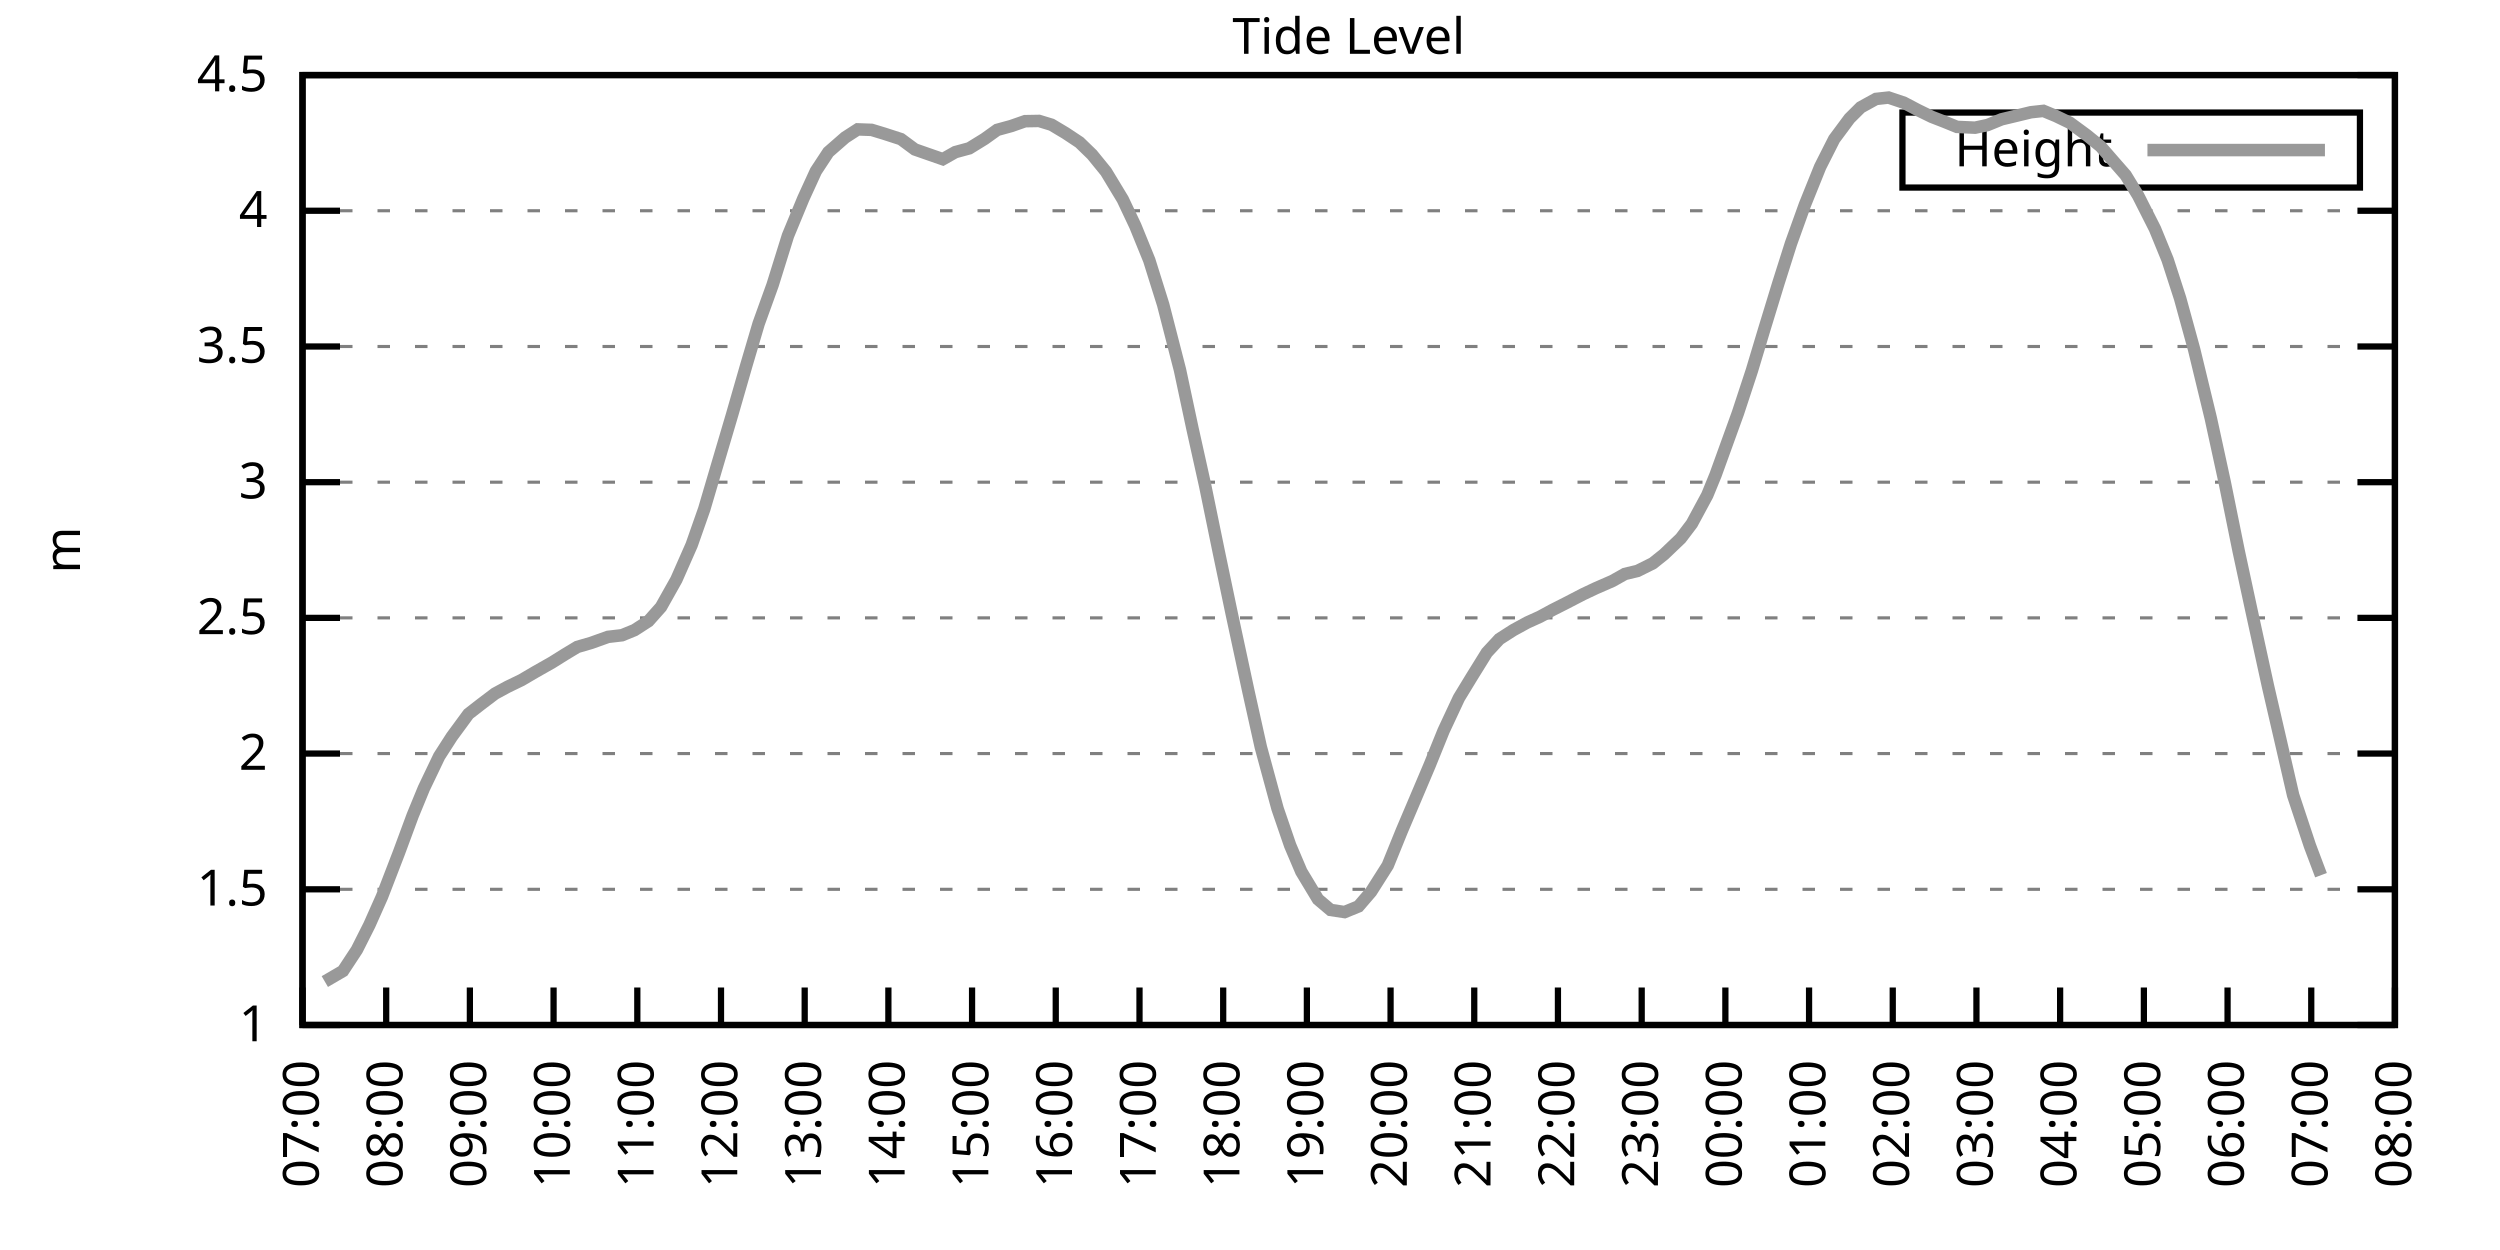
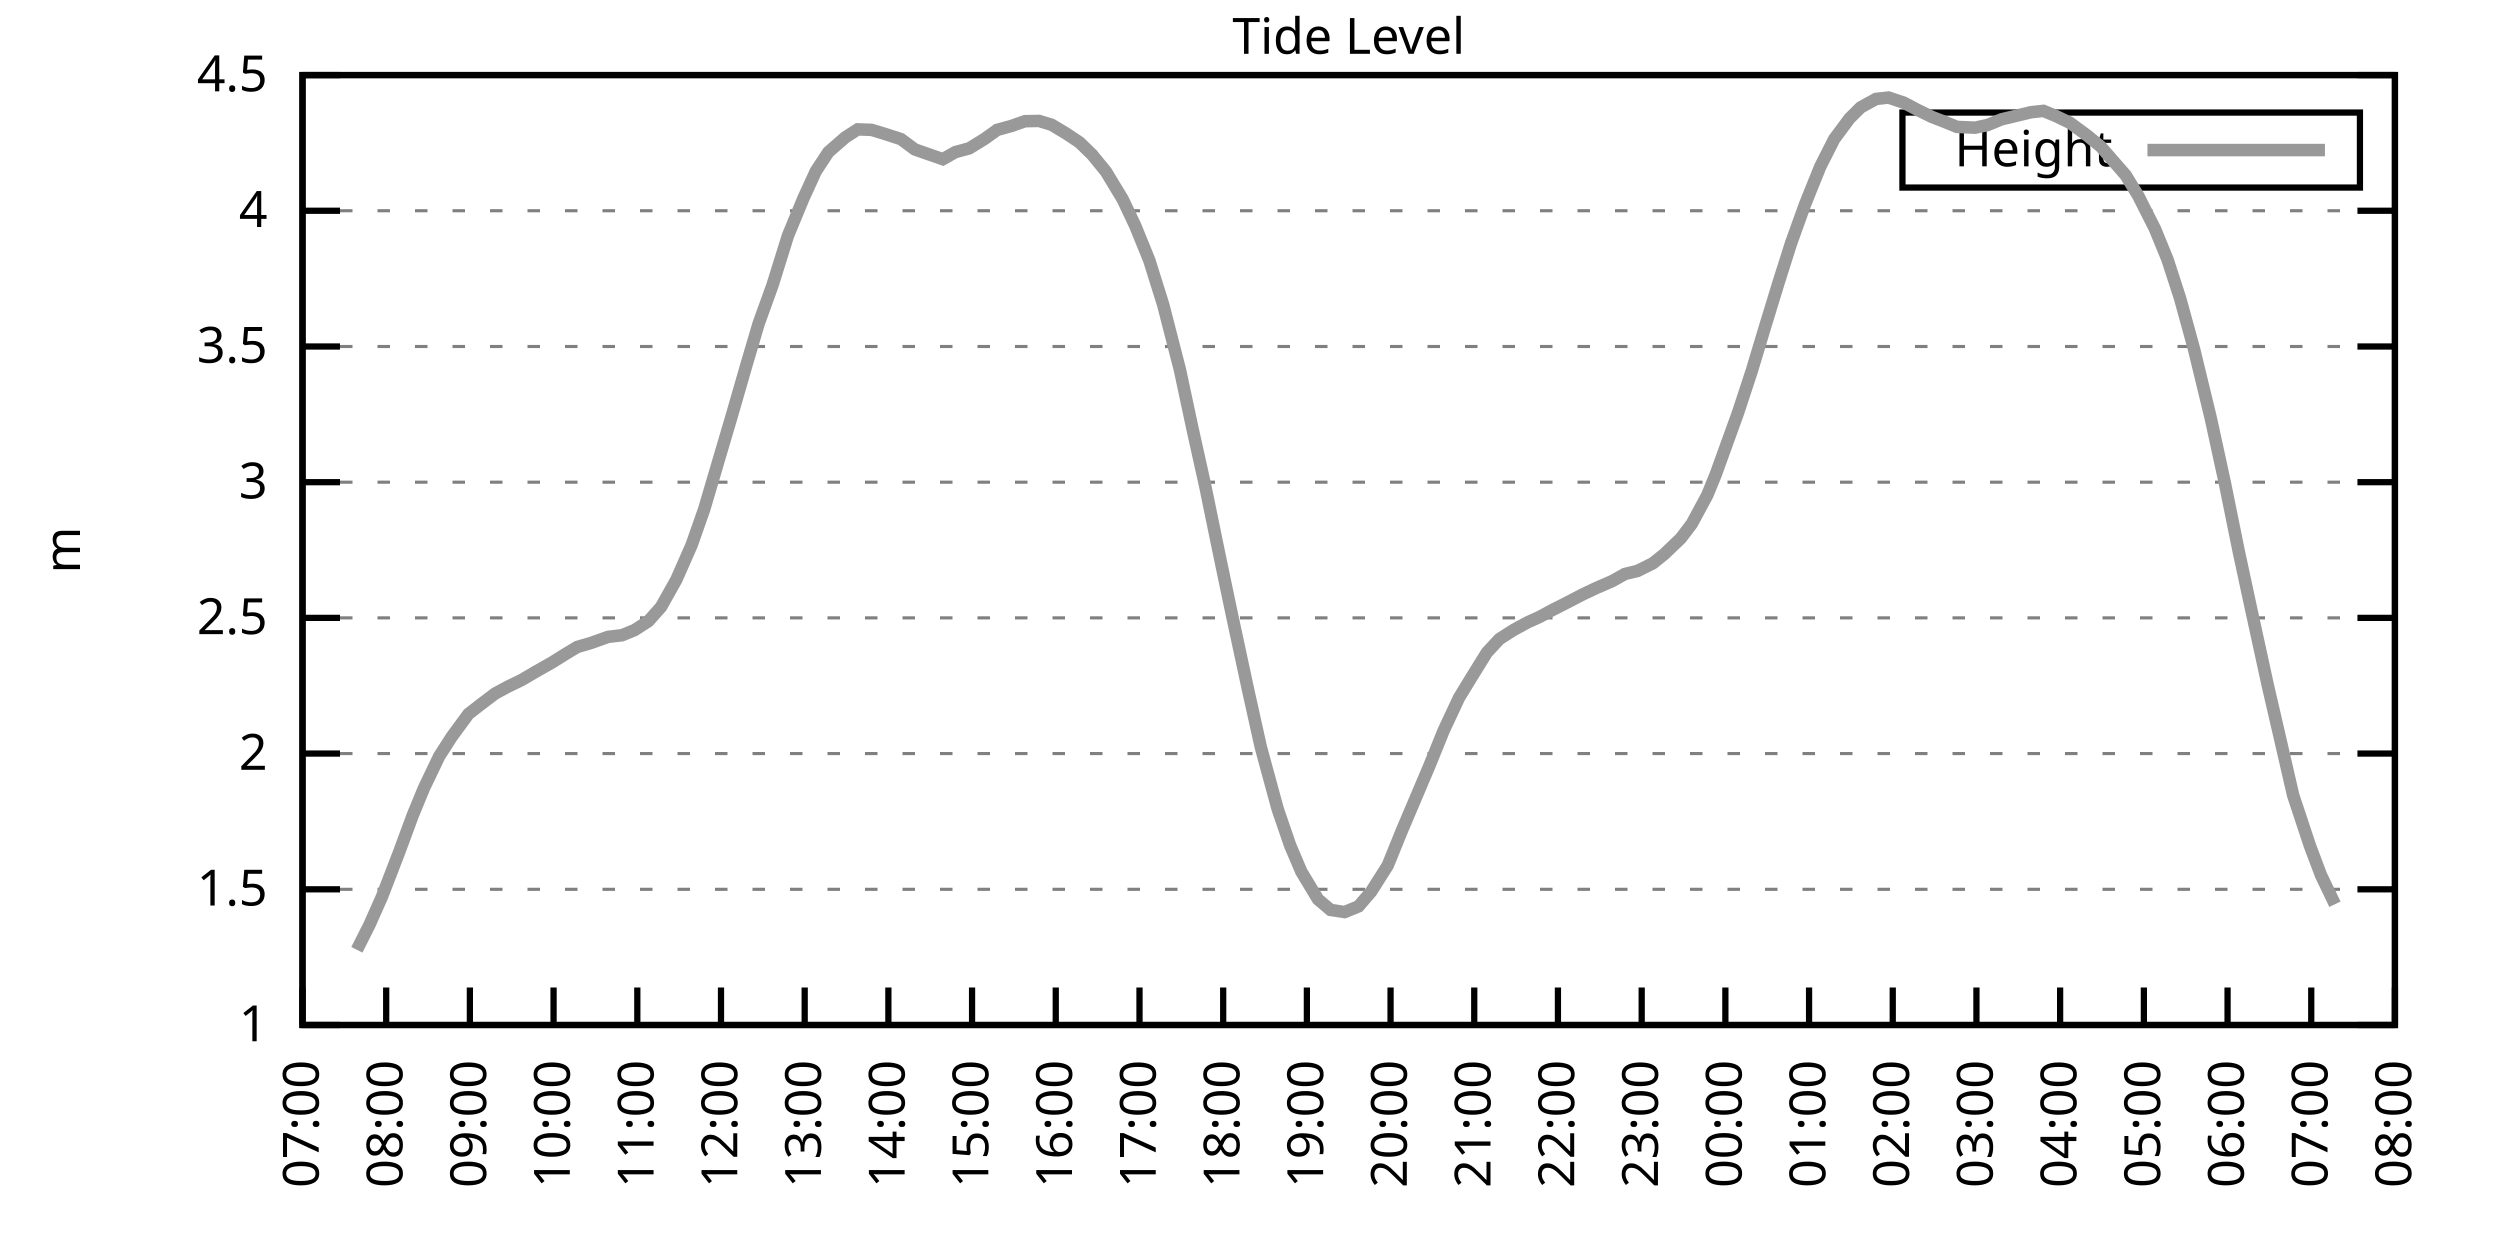
<svg xmlns="http://www.w3.org/2000/svg" xmlns:xlink="http://www.w3.org/1999/xlink" width="400" height="200" viewBox="0 0 400 200">
  <g id="gnuplot_canvas">
    <rect x="0" y="0" width="400" height="200" fill="none" />
    <defs>
      <circle id="gpDot" r="0.5" stroke-width="0.5" stroke="currentColor" />
      <path id="gpPt0" stroke-width="0.333" stroke="currentColor" d="M-1,0 h2 M0,-1 v2" />
      <path id="gpPt1" stroke-width="0.333" stroke="currentColor" d="M-1,-1 L1,1 M1,-1 L-1,1" />
      <path id="gpPt2" stroke-width="0.333" stroke="currentColor" d="M-1,0 L1,0 M0,-1 L0,1 M-1,-1 L1,1 M-1,1 L1,-1" />
      <rect id="gpPt3" stroke-width="0.333" stroke="currentColor" x="-1" y="-1" width="2" height="2" />
      <rect id="gpPt4" stroke-width="0.333" stroke="currentColor" fill="currentColor" x="-1" y="-1" width="2" height="2" />
      <circle id="gpPt5" stroke-width="0.333" stroke="currentColor" cx="0" cy="0" r="1" />
      <use xlink:href="#gpPt5" id="gpPt6" fill="currentColor" stroke="none" />
      <path id="gpPt7" stroke-width="0.333" stroke="currentColor" d="M0,-1.33 L-1.33,0.67 L1.33,0.67 z" />
      <use xlink:href="#gpPt7" id="gpPt8" fill="currentColor" stroke="none" />
      <use xlink:href="#gpPt7" id="gpPt9" stroke="currentColor" transform="rotate(180)" />
      <use xlink:href="#gpPt9" id="gpPt10" fill="currentColor" stroke="none" />
      <use xlink:href="#gpPt3" id="gpPt11" stroke="currentColor" transform="rotate(45)" />
      <use xlink:href="#gpPt11" id="gpPt12" fill="currentColor" stroke="none" />
      <path id="gpPt13" stroke-width="0.333" stroke="currentColor" d="M0,1.330 L1.265,0.411 L0.782,-1.067 L-0.782,-1.076 L-1.265,0.411 z" />
      <use xlink:href="#gpPt13" id="gpPt14" fill="currentColor" stroke="none" />
      <filter id="textbox" filterUnits="objectBoundingBox" x="0" y="0" height="1" width="1">
        <feFlood flood-color="white" flood-opacity="1" result="bgnd" />
        <feComposite in="SourceGraphic" in2="bgnd" operator="atop" />
      </filter>
      <filter id="greybox" filterUnits="objectBoundingBox" x="0" y="0" height="1" width="1">
        <feFlood flood-color="lightgrey" flood-opacity="1" result="grey" />
        <feComposite in="SourceGraphic" in2="grey" operator="atop" />
      </filter>
    </defs>
    <g fill="none" color="white" stroke="currentColor" stroke-width="1.00" stroke-linecap="butt" stroke-linejoin="miter">
</g>
    <g fill="none" color="black" stroke="currentColor" stroke-width="1.00" stroke-linecap="butt" stroke-linejoin="miter">
      <g stroke="none" shape-rendering="crispEdges">
        <polygon fill="rgb(255, 255, 255)" points="48.40,164.00 383.18,164.00 383.18,12.02 48.40,12.02 " />
      </g>
    </g>
    <g fill="none" color="black" stroke="currentColor" stroke-width="1.00" stroke-linecap="butt" stroke-linejoin="miter">
</g>
    <g fill="none" color="black" stroke="black" stroke-width="0.50" stroke-linecap="butt" stroke-linejoin="miter">
</g>
    <g fill="none" color="gray" stroke="currentColor" stroke-width="0.50" stroke-linecap="butt" stroke-linejoin="miter">
      <path stroke="gray" stroke-dasharray="2,4" class="gridline" d="M48.40,164.00 L383.19,164.00  " />
    </g>
    <g fill="none" color="gray" stroke="gray" stroke-width="1.00" stroke-linecap="butt" stroke-linejoin="miter">
</g>
    <g fill="none" color="black" stroke="currentColor" stroke-width="1.00" stroke-linecap="butt" stroke-linejoin="miter">
      <path stroke="black" d="M48.40,164.00 L54.40,164.00 M383.19,164.00 L377.19,164.00  " />
      <g transform="translate(42.80,166.60)" stroke="none" fill="black" font-family="Sans" font-size="8.00" text-anchor="end">
        <text>
          <tspan font-family="Sans"> 1</tspan>
        </text>
      </g>
    </g>
    <g fill="none" color="black" stroke="currentColor" stroke-width="1.00" stroke-linecap="butt" stroke-linejoin="miter">
</g>
    <g fill="none" color="black" stroke="black" stroke-width="0.50" stroke-linecap="butt" stroke-linejoin="miter">
</g>
    <g fill="none" color="gray" stroke="currentColor" stroke-width="0.50" stroke-linecap="butt" stroke-linejoin="miter">
      <path stroke="gray" stroke-dasharray="2,4" class="gridline" d="M48.40,142.29 L383.19,142.29  " />
    </g>
    <g fill="none" color="gray" stroke="gray" stroke-width="1.00" stroke-linecap="butt" stroke-linejoin="miter">
</g>
    <g fill="none" color="black" stroke="currentColor" stroke-width="1.00" stroke-linecap="butt" stroke-linejoin="miter">
      <path stroke="black" d="M48.40,142.29 L54.40,142.29 M383.19,142.29 L377.19,142.29  " />
      <g transform="translate(42.80,144.89)" stroke="none" fill="black" font-family="Sans" font-size="8.00" text-anchor="end">
        <text>
          <tspan font-family="Sans"> 1.5</tspan>
        </text>
      </g>
    </g>
    <g fill="none" color="black" stroke="currentColor" stroke-width="1.00" stroke-linecap="butt" stroke-linejoin="miter">
</g>
    <g fill="none" color="black" stroke="black" stroke-width="0.50" stroke-linecap="butt" stroke-linejoin="miter">
</g>
    <g fill="none" color="gray" stroke="currentColor" stroke-width="0.50" stroke-linecap="butt" stroke-linejoin="miter">
      <path stroke="gray" stroke-dasharray="2,4" class="gridline" d="M48.40,120.57 L383.19,120.57  " />
    </g>
    <g fill="none" color="gray" stroke="gray" stroke-width="1.00" stroke-linecap="butt" stroke-linejoin="miter">
</g>
    <g fill="none" color="black" stroke="currentColor" stroke-width="1.00" stroke-linecap="butt" stroke-linejoin="miter">
      <path stroke="black" d="M48.40,120.57 L54.40,120.57 M383.19,120.57 L377.19,120.57  " />
      <g transform="translate(42.80,123.17)" stroke="none" fill="black" font-family="Sans" font-size="8.00" text-anchor="end">
        <text>
          <tspan font-family="Sans"> 2</tspan>
        </text>
      </g>
    </g>
    <g fill="none" color="black" stroke="currentColor" stroke-width="1.00" stroke-linecap="butt" stroke-linejoin="miter">
</g>
    <g fill="none" color="black" stroke="black" stroke-width="0.50" stroke-linecap="butt" stroke-linejoin="miter">
</g>
    <g fill="none" color="gray" stroke="currentColor" stroke-width="0.50" stroke-linecap="butt" stroke-linejoin="miter">
      <path stroke="gray" stroke-dasharray="2,4" class="gridline" d="M48.40,98.86 L383.19,98.86  " />
    </g>
    <g fill="none" color="gray" stroke="gray" stroke-width="1.00" stroke-linecap="butt" stroke-linejoin="miter">
</g>
    <g fill="none" color="black" stroke="currentColor" stroke-width="1.00" stroke-linecap="butt" stroke-linejoin="miter">
      <path stroke="black" d="M48.40,98.86 L54.40,98.86 M383.19,98.86 L377.19,98.86  " />
      <g transform="translate(42.80,101.46)" stroke="none" fill="black" font-family="Sans" font-size="8.00" text-anchor="end">
        <text>
          <tspan font-family="Sans"> 2.5</tspan>
        </text>
      </g>
    </g>
    <g fill="none" color="black" stroke="currentColor" stroke-width="1.00" stroke-linecap="butt" stroke-linejoin="miter">
</g>
    <g fill="none" color="black" stroke="black" stroke-width="0.50" stroke-linecap="butt" stroke-linejoin="miter">
</g>
    <g fill="none" color="gray" stroke="currentColor" stroke-width="0.50" stroke-linecap="butt" stroke-linejoin="miter">
      <path stroke="gray" stroke-dasharray="2,4" class="gridline" d="M48.40,77.15 L383.19,77.15  " />
    </g>
    <g fill="none" color="gray" stroke="gray" stroke-width="1.00" stroke-linecap="butt" stroke-linejoin="miter">
</g>
    <g fill="none" color="black" stroke="currentColor" stroke-width="1.00" stroke-linecap="butt" stroke-linejoin="miter">
      <path stroke="black" d="M48.40,77.15 L54.40,77.15 M383.19,77.15 L377.19,77.15  " />
      <g transform="translate(42.80,79.75)" stroke="none" fill="black" font-family="Sans" font-size="8.00" text-anchor="end">
        <text>
          <tspan font-family="Sans"> 3</tspan>
        </text>
      </g>
    </g>
    <g fill="none" color="black" stroke="currentColor" stroke-width="1.00" stroke-linecap="butt" stroke-linejoin="miter">
</g>
    <g fill="none" color="black" stroke="black" stroke-width="0.50" stroke-linecap="butt" stroke-linejoin="miter">
</g>
    <g fill="none" color="gray" stroke="currentColor" stroke-width="0.50" stroke-linecap="butt" stroke-linejoin="miter">
      <path stroke="gray" stroke-dasharray="2,4" class="gridline" d="M48.40,55.44 L383.19,55.44  " />
    </g>
    <g fill="none" color="gray" stroke="gray" stroke-width="1.00" stroke-linecap="butt" stroke-linejoin="miter">
</g>
    <g fill="none" color="black" stroke="currentColor" stroke-width="1.00" stroke-linecap="butt" stroke-linejoin="miter">
      <path stroke="black" d="M48.40,55.44 L54.40,55.44 M383.19,55.44 L377.19,55.44  " />
      <g transform="translate(42.80,58.04)" stroke="none" fill="black" font-family="Sans" font-size="8.00" text-anchor="end">
        <text>
          <tspan font-family="Sans"> 3.5</tspan>
        </text>
      </g>
    </g>
    <g fill="none" color="black" stroke="currentColor" stroke-width="1.00" stroke-linecap="butt" stroke-linejoin="miter">
</g>
    <g fill="none" color="black" stroke="black" stroke-width="0.50" stroke-linecap="butt" stroke-linejoin="miter">
</g>
    <g fill="none" color="gray" stroke="currentColor" stroke-width="0.50" stroke-linecap="butt" stroke-linejoin="miter">
      <path stroke="gray" stroke-dasharray="2,4" class="gridline" d="M48.40,33.72 L383.19,33.72  " />
    </g>
    <g fill="none" color="gray" stroke="gray" stroke-width="1.00" stroke-linecap="butt" stroke-linejoin="miter">
</g>
    <g fill="none" color="black" stroke="currentColor" stroke-width="1.00" stroke-linecap="butt" stroke-linejoin="miter">
      <path stroke="black" d="M48.40,33.72 L54.40,33.72 M383.19,33.72 L377.19,33.72  " />
      <g transform="translate(42.80,36.32)" stroke="none" fill="black" font-family="Sans" font-size="8.00" text-anchor="end">
        <text>
          <tspan font-family="Sans"> 4</tspan>
        </text>
      </g>
    </g>
    <g fill="none" color="black" stroke="currentColor" stroke-width="1.00" stroke-linecap="butt" stroke-linejoin="miter">
</g>
    <g fill="none" color="black" stroke="black" stroke-width="0.50" stroke-linecap="butt" stroke-linejoin="miter">
</g>
    <g fill="none" color="gray" stroke="currentColor" stroke-width="0.50" stroke-linecap="butt" stroke-linejoin="miter">
      <path stroke="gray" stroke-dasharray="2,4" class="gridline" d="M48.40,12.01 L383.19,12.01  " />
    </g>
    <g fill="none" color="gray" stroke="gray" stroke-width="1.00" stroke-linecap="butt" stroke-linejoin="miter">
</g>
    <g fill="none" color="black" stroke="currentColor" stroke-width="1.00" stroke-linecap="butt" stroke-linejoin="miter">
      <path stroke="black" d="M48.40,12.01 L54.40,12.01 M383.19,12.01 L377.19,12.01  " />
      <g transform="translate(42.80,14.61)" stroke="none" fill="black" font-family="Sans" font-size="8.00" text-anchor="end">
        <text>
          <tspan font-family="Sans"> 4.5</tspan>
        </text>
      </g>
    </g>
    <g fill="none" color="black" stroke="currentColor" stroke-width="1.00" stroke-linecap="butt" stroke-linejoin="miter">
      <path stroke="black" d="M48.40,164.00 L48.40,158.00  " />
      <g transform="translate(51.00,169.60) rotate(270.00)" stroke="none" fill="black" font-family="Sans" font-size="8.00" text-anchor="end">
        <text>
          <tspan font-family="Sans">07:00</tspan>
        </text>
      </g>
    </g>
    <g fill="none" color="black" stroke="currentColor" stroke-width="1.00" stroke-linecap="butt" stroke-linejoin="miter">
      <path stroke="black" d="M61.79,164.00 L61.79,158.00  " />
      <g transform="translate(64.39,169.60) rotate(270.00)" stroke="none" fill="black" font-family="Sans" font-size="8.00" text-anchor="end">
        <text>
          <tspan font-family="Sans">08:00</tspan>
        </text>
      </g>
    </g>
    <g fill="none" color="black" stroke="currentColor" stroke-width="1.00" stroke-linecap="butt" stroke-linejoin="miter">
      <path stroke="black" d="M75.18,164.00 L75.18,158.00  " />
      <g transform="translate(77.78,169.60) rotate(270.00)" stroke="none" fill="black" font-family="Sans" font-size="8.00" text-anchor="end">
        <text>
          <tspan font-family="Sans">09:00</tspan>
        </text>
      </g>
    </g>
    <g fill="none" color="black" stroke="currentColor" stroke-width="1.00" stroke-linecap="butt" stroke-linejoin="miter">
      <path stroke="black" d="M88.57,164.00 L88.57,158.00  " />
      <g transform="translate(91.17,169.60) rotate(270.00)" stroke="none" fill="black" font-family="Sans" font-size="8.00" text-anchor="end">
        <text>
          <tspan font-family="Sans">10:00</tspan>
        </text>
      </g>
    </g>
    <g fill="none" color="black" stroke="currentColor" stroke-width="1.00" stroke-linecap="butt" stroke-linejoin="miter">
      <path stroke="black" d="M101.97,164.00 L101.97,158.00  " />
      <g transform="translate(104.57,169.60) rotate(270.00)" stroke="none" fill="black" font-family="Sans" font-size="8.00" text-anchor="end">
        <text>
          <tspan font-family="Sans">11:00</tspan>
        </text>
      </g>
    </g>
    <g fill="none" color="black" stroke="currentColor" stroke-width="1.00" stroke-linecap="butt" stroke-linejoin="miter">
      <path stroke="black" d="M115.36,164.00 L115.36,158.00  " />
      <g transform="translate(117.96,169.60) rotate(270.00)" stroke="none" fill="black" font-family="Sans" font-size="8.00" text-anchor="end">
        <text>
          <tspan font-family="Sans">12:00</tspan>
        </text>
      </g>
    </g>
    <g fill="none" color="black" stroke="currentColor" stroke-width="1.00" stroke-linecap="butt" stroke-linejoin="miter">
      <path stroke="black" d="M128.75,164.00 L128.75,158.00  " />
      <g transform="translate(131.35,169.60) rotate(270.00)" stroke="none" fill="black" font-family="Sans" font-size="8.00" text-anchor="end">
        <text>
          <tspan font-family="Sans">13:00</tspan>
        </text>
      </g>
    </g>
    <g fill="none" color="black" stroke="currentColor" stroke-width="1.00" stroke-linecap="butt" stroke-linejoin="miter">
      <path stroke="black" d="M142.14,164.00 L142.14,158.00  " />
      <g transform="translate(144.74,169.60) rotate(270.00)" stroke="none" fill="black" font-family="Sans" font-size="8.00" text-anchor="end">
        <text>
          <tspan font-family="Sans">14:00</tspan>
        </text>
      </g>
    </g>
    <g fill="none" color="black" stroke="currentColor" stroke-width="1.00" stroke-linecap="butt" stroke-linejoin="miter">
      <path stroke="black" d="M155.53,164.00 L155.53,158.00  " />
      <g transform="translate(158.13,169.60) rotate(270.00)" stroke="none" fill="black" font-family="Sans" font-size="8.00" text-anchor="end">
        <text>
          <tspan font-family="Sans">15:00</tspan>
        </text>
      </g>
    </g>
    <g fill="none" color="black" stroke="currentColor" stroke-width="1.00" stroke-linecap="butt" stroke-linejoin="miter">
      <path stroke="black" d="M168.92,164.00 L168.92,158.00  " />
      <g transform="translate(171.52,169.60) rotate(270.00)" stroke="none" fill="black" font-family="Sans" font-size="8.00" text-anchor="end">
        <text>
          <tspan font-family="Sans">16:00</tspan>
        </text>
      </g>
    </g>
    <g fill="none" color="black" stroke="currentColor" stroke-width="1.00" stroke-linecap="butt" stroke-linejoin="miter">
      <path stroke="black" d="M182.32,164.00 L182.32,158.00  " />
      <g transform="translate(184.92,169.60) rotate(270.00)" stroke="none" fill="black" font-family="Sans" font-size="8.00" text-anchor="end">
        <text>
          <tspan font-family="Sans">17:00</tspan>
        </text>
      </g>
    </g>
    <g fill="none" color="black" stroke="currentColor" stroke-width="1.00" stroke-linecap="butt" stroke-linejoin="miter">
      <path stroke="black" d="M195.71,164.00 L195.71,158.00  " />
      <g transform="translate(198.31,169.60) rotate(270.00)" stroke="none" fill="black" font-family="Sans" font-size="8.00" text-anchor="end">
        <text>
          <tspan font-family="Sans">18:00</tspan>
        </text>
      </g>
    </g>
    <g fill="none" color="black" stroke="currentColor" stroke-width="1.00" stroke-linecap="butt" stroke-linejoin="miter">
      <path stroke="black" d="M209.10,164.00 L209.10,158.00  " />
      <g transform="translate(211.70,169.60) rotate(270.00)" stroke="none" fill="black" font-family="Sans" font-size="8.00" text-anchor="end">
        <text>
          <tspan font-family="Sans">19:00</tspan>
        </text>
      </g>
    </g>
    <g fill="none" color="black" stroke="currentColor" stroke-width="1.00" stroke-linecap="butt" stroke-linejoin="miter">
      <path stroke="black" d="M222.49,164.00 L222.49,158.00  " />
      <g transform="translate(225.09,169.60) rotate(270.00)" stroke="none" fill="black" font-family="Sans" font-size="8.00" text-anchor="end">
        <text>
          <tspan font-family="Sans">20:00</tspan>
        </text>
      </g>
    </g>
    <g fill="none" color="black" stroke="currentColor" stroke-width="1.00" stroke-linecap="butt" stroke-linejoin="miter">
      <path stroke="black" d="M235.88,164.00 L235.88,158.00  " />
      <g transform="translate(238.48,169.60) rotate(270.00)" stroke="none" fill="black" font-family="Sans" font-size="8.00" text-anchor="end">
        <text>
          <tspan font-family="Sans">21:00</tspan>
        </text>
      </g>
    </g>
    <g fill="none" color="black" stroke="currentColor" stroke-width="1.00" stroke-linecap="butt" stroke-linejoin="miter">
      <path stroke="black" d="M249.27,164.00 L249.27,158.00  " />
      <g transform="translate(251.87,169.60) rotate(270.00)" stroke="none" fill="black" font-family="Sans" font-size="8.00" text-anchor="end">
        <text>
          <tspan font-family="Sans">22:00</tspan>
        </text>
      </g>
    </g>
    <g fill="none" color="black" stroke="currentColor" stroke-width="1.00" stroke-linecap="butt" stroke-linejoin="miter">
      <path stroke="black" d="M262.67,164.00 L262.67,158.00  " />
      <g transform="translate(265.27,169.60) rotate(270.00)" stroke="none" fill="black" font-family="Sans" font-size="8.00" text-anchor="end">
        <text>
          <tspan font-family="Sans">23:00</tspan>
        </text>
      </g>
    </g>
    <g fill="none" color="black" stroke="currentColor" stroke-width="1.00" stroke-linecap="butt" stroke-linejoin="miter">
      <path stroke="black" d="M276.06,164.00 L276.06,158.00  " />
      <g transform="translate(278.66,169.60) rotate(270.00)" stroke="none" fill="black" font-family="Sans" font-size="8.00" text-anchor="end">
        <text>
          <tspan font-family="Sans">00:00</tspan>
        </text>
      </g>
    </g>
    <g fill="none" color="black" stroke="currentColor" stroke-width="1.00" stroke-linecap="butt" stroke-linejoin="miter">
      <path stroke="black" d="M289.45,164.00 L289.45,158.00  " />
      <g transform="translate(292.05,169.60) rotate(270.00)" stroke="none" fill="black" font-family="Sans" font-size="8.00" text-anchor="end">
        <text>
          <tspan font-family="Sans">01:00</tspan>
        </text>
      </g>
    </g>
    <g fill="none" color="black" stroke="currentColor" stroke-width="1.00" stroke-linecap="butt" stroke-linejoin="miter">
      <path stroke="black" d="M302.84,164.00 L302.84,158.00  " />
      <g transform="translate(305.44,169.60) rotate(270.00)" stroke="none" fill="black" font-family="Sans" font-size="8.00" text-anchor="end">
        <text>
          <tspan font-family="Sans">02:00</tspan>
        </text>
      </g>
    </g>
    <g fill="none" color="black" stroke="currentColor" stroke-width="1.00" stroke-linecap="butt" stroke-linejoin="miter">
      <path stroke="black" d="M316.23,164.00 L316.23,158.00  " />
      <g transform="translate(318.83,169.60) rotate(270.00)" stroke="none" fill="black" font-family="Sans" font-size="8.00" text-anchor="end">
        <text>
          <tspan font-family="Sans">03:00</tspan>
        </text>
      </g>
    </g>
    <g fill="none" color="black" stroke="currentColor" stroke-width="1.00" stroke-linecap="butt" stroke-linejoin="miter">
      <path stroke="black" d="M329.62,164.00 L329.62,158.00  " />
      <g transform="translate(332.22,169.60) rotate(270.00)" stroke="none" fill="black" font-family="Sans" font-size="8.00" text-anchor="end">
        <text>
          <tspan font-family="Sans">04:00</tspan>
        </text>
      </g>
    </g>
    <g fill="none" color="black" stroke="currentColor" stroke-width="1.00" stroke-linecap="butt" stroke-linejoin="miter">
      <path stroke="black" d="M343.02,164.00 L343.02,158.00  " />
      <g transform="translate(345.62,169.60) rotate(270.00)" stroke="none" fill="black" font-family="Sans" font-size="8.00" text-anchor="end">
        <text>
          <tspan font-family="Sans">05:00</tspan>
        </text>
      </g>
    </g>
    <g fill="none" color="black" stroke="currentColor" stroke-width="1.00" stroke-linecap="butt" stroke-linejoin="miter">
      <path stroke="black" d="M356.41,164.00 L356.41,158.00  " />
      <g transform="translate(359.01,169.60) rotate(270.00)" stroke="none" fill="black" font-family="Sans" font-size="8.00" text-anchor="end">
        <text>
          <tspan font-family="Sans">06:00</tspan>
        </text>
      </g>
    </g>
    <g fill="none" color="black" stroke="currentColor" stroke-width="1.00" stroke-linecap="butt" stroke-linejoin="miter">
      <path stroke="black" d="M369.80,164.00 L369.80,158.00  " />
      <g transform="translate(372.40,169.60) rotate(270.00)" stroke="none" fill="black" font-family="Sans" font-size="8.00" text-anchor="end">
        <text>
          <tspan font-family="Sans">07:00</tspan>
        </text>
      </g>
    </g>
    <g fill="none" color="black" stroke="currentColor" stroke-width="1.00" stroke-linecap="butt" stroke-linejoin="miter">
      <path stroke="black" d="M383.19,164.00 L383.19,158.00  " />
      <g transform="translate(385.79,169.60) rotate(270.00)" stroke="none" fill="black" font-family="Sans" font-size="8.00" text-anchor="end">
        <text>
          <tspan font-family="Sans">08:00</tspan>
        </text>
      </g>
    </g>
    <g fill="none" color="black" stroke="currentColor" stroke-width="1.00" stroke-linecap="butt" stroke-linejoin="miter">
</g>
    <g fill="none" color="black" stroke="currentColor" stroke-width="1.00" stroke-linecap="butt" stroke-linejoin="miter">
      <path stroke="black" d="M48.40,12.01 L48.40,164.00 L383.19,164.00 L383.19,12.01 L48.40,12.01 Z  " />
    </g>
    <g fill="none" color="black" stroke="currentColor" stroke-width="1.00" stroke-linecap="butt" stroke-linejoin="miter">
</g>
    <g fill="none" color="black" stroke="currentColor" stroke-width="1.00" stroke-linecap="butt" stroke-linejoin="miter">
      <path stroke="black" d="M304.39,30.01 L304.39,18.01 L377.59,18.01 L377.59,30.01 L304.39,30.01 Z  " />
    </g>
    <g id="Tide_level_plot_1">
      <g fill="none" color="white" stroke="black" stroke-width="2.00" stroke-linecap="butt" stroke-linejoin="miter">
</g>
      <g fill="none" color="black" stroke="currentColor" stroke-width="2.00" stroke-linecap="butt" stroke-linejoin="miter">
        <g transform="translate(337.99,26.61)" stroke="none" fill="black" font-family="Sans" font-size="8.00" text-anchor="end">
          <text>
            <tspan font-family="Sans">Height</tspan>
          </text>
        </g>
      </g>
      <g fill="none" color="black" stroke="currentColor" stroke-width="2.00" stroke-linecap="butt" stroke-linejoin="miter">
-         <path stroke="rgb(153, 153, 153)" d="M343.59,24.01 L371.99,24.01 M51.97,157.05 L54.87,155.36 L57.10,151.97 L59.11,147.98 L61.12,143.46 L63.80,136.51   L66.03,130.48 L67.82,126.13 L70.27,121.01 L72.28,117.88 L74.96,114.23 L76.97,112.67 L79.20,110.98 L81.21,109.89   L83.44,108.81 L85.67,107.50 L88.35,105.98 L90.36,104.72 L92.37,103.51 L94.60,102.86 L97.28,101.90 L99.51,101.64   L101.52,100.82 L103.75,99.38 L105.76,97.12 L108.22,92.74 L110.67,87.18 L112.68,81.45 L114.69,74.63 L117.14,66.34   L119.38,58.56 L121.38,51.79 L123.62,45.58 L126.07,37.72 L128.53,31.77 L130.54,27.38 L132.54,24.34 L135.22,22.00   L137.23,20.70 L139.46,20.78 L141.47,21.39 L144.15,22.26 L146.38,23.91 L148.61,24.69 L150.85,25.47 L152.85,24.34   L155.09,23.73 L157.54,22.22 L159.55,20.78 L161.78,20.17 L164.01,19.39 L166.25,19.35 L168.25,19.96 L170.49,21.30   L172.72,22.78 L174.73,24.73 L176.96,27.47 L179.64,31.90 L181.65,36.15 L183.88,41.63 L186.11,48.75 L188.79,59.17   L190.80,68.59 L192.81,77.63 L195.04,88.48 L197.05,98.08 L199.73,110.54 L201.73,119.53 L204.41,129.39 L206.42,135.25   L208.21,139.46 L210.88,143.89 L212.89,145.59 L215.13,145.93 L217.36,145.02 L219.37,142.68 L222.04,138.47 L224.28,132.95   L226.51,127.70 L228.74,122.44 L230.97,116.93 L233.43,111.67 L235.44,108.37 L237.89,104.42 L239.90,102.25 L242.13,100.82   L244.36,99.60 L246.37,98.69 L248.38,97.60 L250.61,96.47 L253.29,95.08 L255.30,94.13 L257.98,92.96 L259.99,91.83   L262.00,91.35 L264.45,90.13 L266.24,88.70 L268.92,86.14 L270.70,83.79 L273.16,79.23 L274.49,75.98 L278.07,66.08   L280.30,59.30 L282.31,52.61 L284.54,45.32 L286.55,38.98 L288.78,32.77 L291.23,26.69 L293.47,22.26 L295.92,18.96   L297.71,17.18 L300.16,15.83 L302.17,15.61 L304.63,16.44 L306.86,17.61 L309.09,18.70 L311.10,19.48 L313.11,20.30   L316.01,20.43 L318.02,20.00 L320.25,19.09 L322.26,18.61 L324.94,17.96 L326.95,17.74 L328.95,18.57 L331.19,19.65   L333.86,21.61 L336.10,23.43 L338.10,25.73 L340.11,28.03 L342.12,31.33 L344.80,36.63 L346.81,41.54 L348.82,47.75   L351.05,55.87 L353.73,66.94 L355.96,77.19 L358.19,88.18 L360.20,97.52 L362.88,109.80 L364.89,118.49 L366.90,127.22   L369.58,135.30 L371.36,140.03  " />
+         <path stroke="rgb(153, 153, 153)" d="M343.59,24.01 L371.99,24.01 M57.10,151.97 L59.11,147.98 L61.12,143.46 L63.80,136.51 L66.03,130.48 L67.82,126.13   L70.27,121.01 L72.28,117.88 L74.96,114.23 L76.97,112.67 L79.20,110.98 L81.21,109.89 L83.44,108.81 L85.67,107.50   L88.35,105.98 L90.36,104.72 L92.37,103.51 L94.60,102.86 L97.28,101.90 L99.51,101.64 L101.52,100.82 L103.75,99.38   L105.76,97.12 L108.22,92.74 L110.67,87.18 L112.68,81.45 L114.69,74.63 L117.14,66.34 L119.38,58.56 L121.38,51.79   L123.62,45.58 L126.07,37.72 L128.53,31.77 L130.54,27.38 L132.54,24.34 L135.22,22.00 L137.23,20.70 L139.46,20.78   L141.47,21.39 L144.15,22.26 L146.38,23.91 L148.61,24.69 L150.85,25.47 L152.85,24.34 L155.09,23.73 L157.54,22.22   L159.55,20.78 L161.78,20.17 L164.01,19.39 L166.25,19.35 L168.25,19.96 L170.49,21.30 L172.72,22.78 L174.73,24.73   L176.96,27.47 L179.64,31.90 L181.65,36.15 L183.88,41.63 L186.11,48.75 L188.79,59.17 L190.80,68.59 L192.81,77.63   L195.04,88.48 L197.05,98.08 L199.73,110.54 L201.73,119.53 L204.41,129.39 L206.42,135.25 L208.21,139.46 L210.88,143.89   L212.89,145.59 L215.13,145.93 L217.36,145.02 L219.37,142.68 L222.04,138.47 L224.28,132.95 L226.51,127.70 L228.74,122.44   L230.97,116.93 L233.43,111.67 L235.44,108.37 L237.89,104.42 L239.90,102.25 L242.13,100.82 L244.36,99.60 L246.37,98.69   L248.38,97.60 L250.61,96.47 L253.29,95.08 L255.30,94.13 L257.98,92.96 L259.99,91.83 L262.00,91.35 L264.45,90.13   L266.24,88.70 L268.92,86.14 L270.70,83.79 L273.16,79.23 L274.49,75.98 L278.07,66.08 L280.30,59.30 L282.31,52.61   L284.54,45.32 L286.55,38.98 L288.78,32.77 L291.23,26.69 L293.47,22.26 L295.92,18.96 L297.71,17.18 L300.16,15.83   L302.17,15.61 L304.63,16.44 L306.86,17.61 L309.09,18.70 L311.10,19.48 L313.11,20.30 L316.01,20.43 L318.02,20.00   L320.25,19.09 L322.26,18.61 L324.94,17.96 L326.95,17.74 L328.95,18.57 L331.19,19.65 L333.86,21.61 L336.10,23.43   L338.10,25.73 L340.11,28.03 L342.12,31.33 L344.80,36.63 L346.81,41.54 L348.82,47.75 L351.05,55.87 L353.73,66.94   L355.96,77.19 L358.19,88.18 L360.20,97.52 L362.88,109.80 L364.89,118.49 L366.90,127.22 L369.58,135.30 L371.36,140.03   L373.59,144.68  " />
      </g>
    </g>
    <g fill="none" color="black" stroke="currentColor" stroke-width="2.00" stroke-linecap="butt" stroke-linejoin="miter">
</g>
    <g fill="none" color="black" stroke="black" stroke-width="1.00" stroke-linecap="butt" stroke-linejoin="miter">
</g>
    <g fill="none" color="black" stroke="currentColor" stroke-width="1.00" stroke-linecap="butt" stroke-linejoin="miter">
      <path stroke="black" d="M48.40,12.01 L48.40,164.00 L383.19,164.00 L383.19,12.01 L48.40,12.01 Z  " />
      <g transform="translate(12.80,88.01) rotate(270.00)" stroke="none" fill="black" font-family="Sans" font-size="8.00" text-anchor="middle">
        <text>
          <tspan font-family="Sans">m</tspan>
        </text>
      </g>
    </g>
    <g fill="none" color="black" stroke="currentColor" stroke-width="1.00" stroke-linecap="butt" stroke-linejoin="miter">
</g>
    <g fill="none" color="black" stroke="currentColor" stroke-width="1.00" stroke-linecap="butt" stroke-linejoin="miter">
      <g transform="translate(215.79,8.61)" stroke="none" fill="black" font-family="Sans" font-size="8.00" text-anchor="middle">
        <text>
          <tspan font-family="Sans">Tide Level</tspan>
        </text>
      </g>
    </g>
    <g fill="none" color="black" stroke="currentColor" stroke-width="1.00" stroke-linecap="butt" stroke-linejoin="miter">
</g>
  </g>
</svg>
